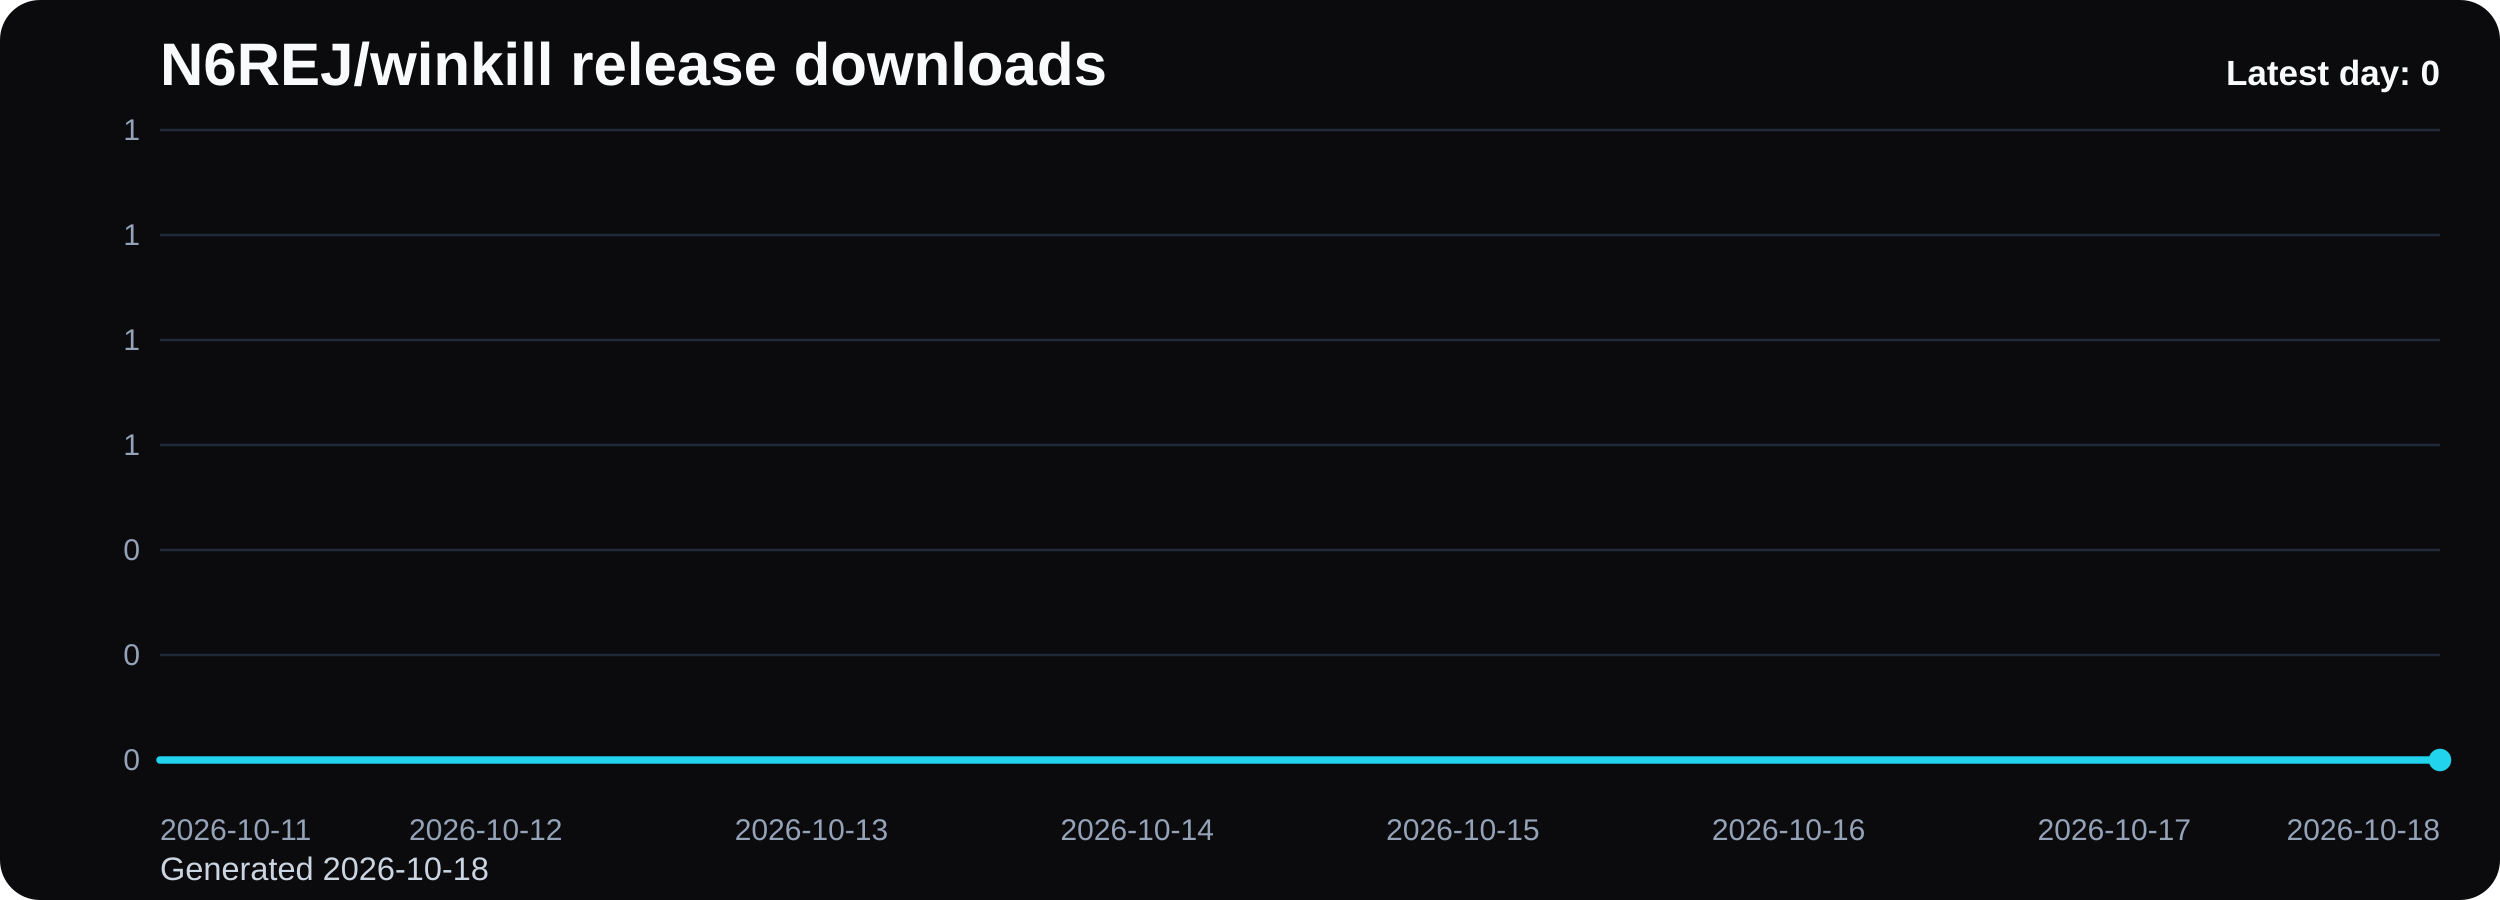
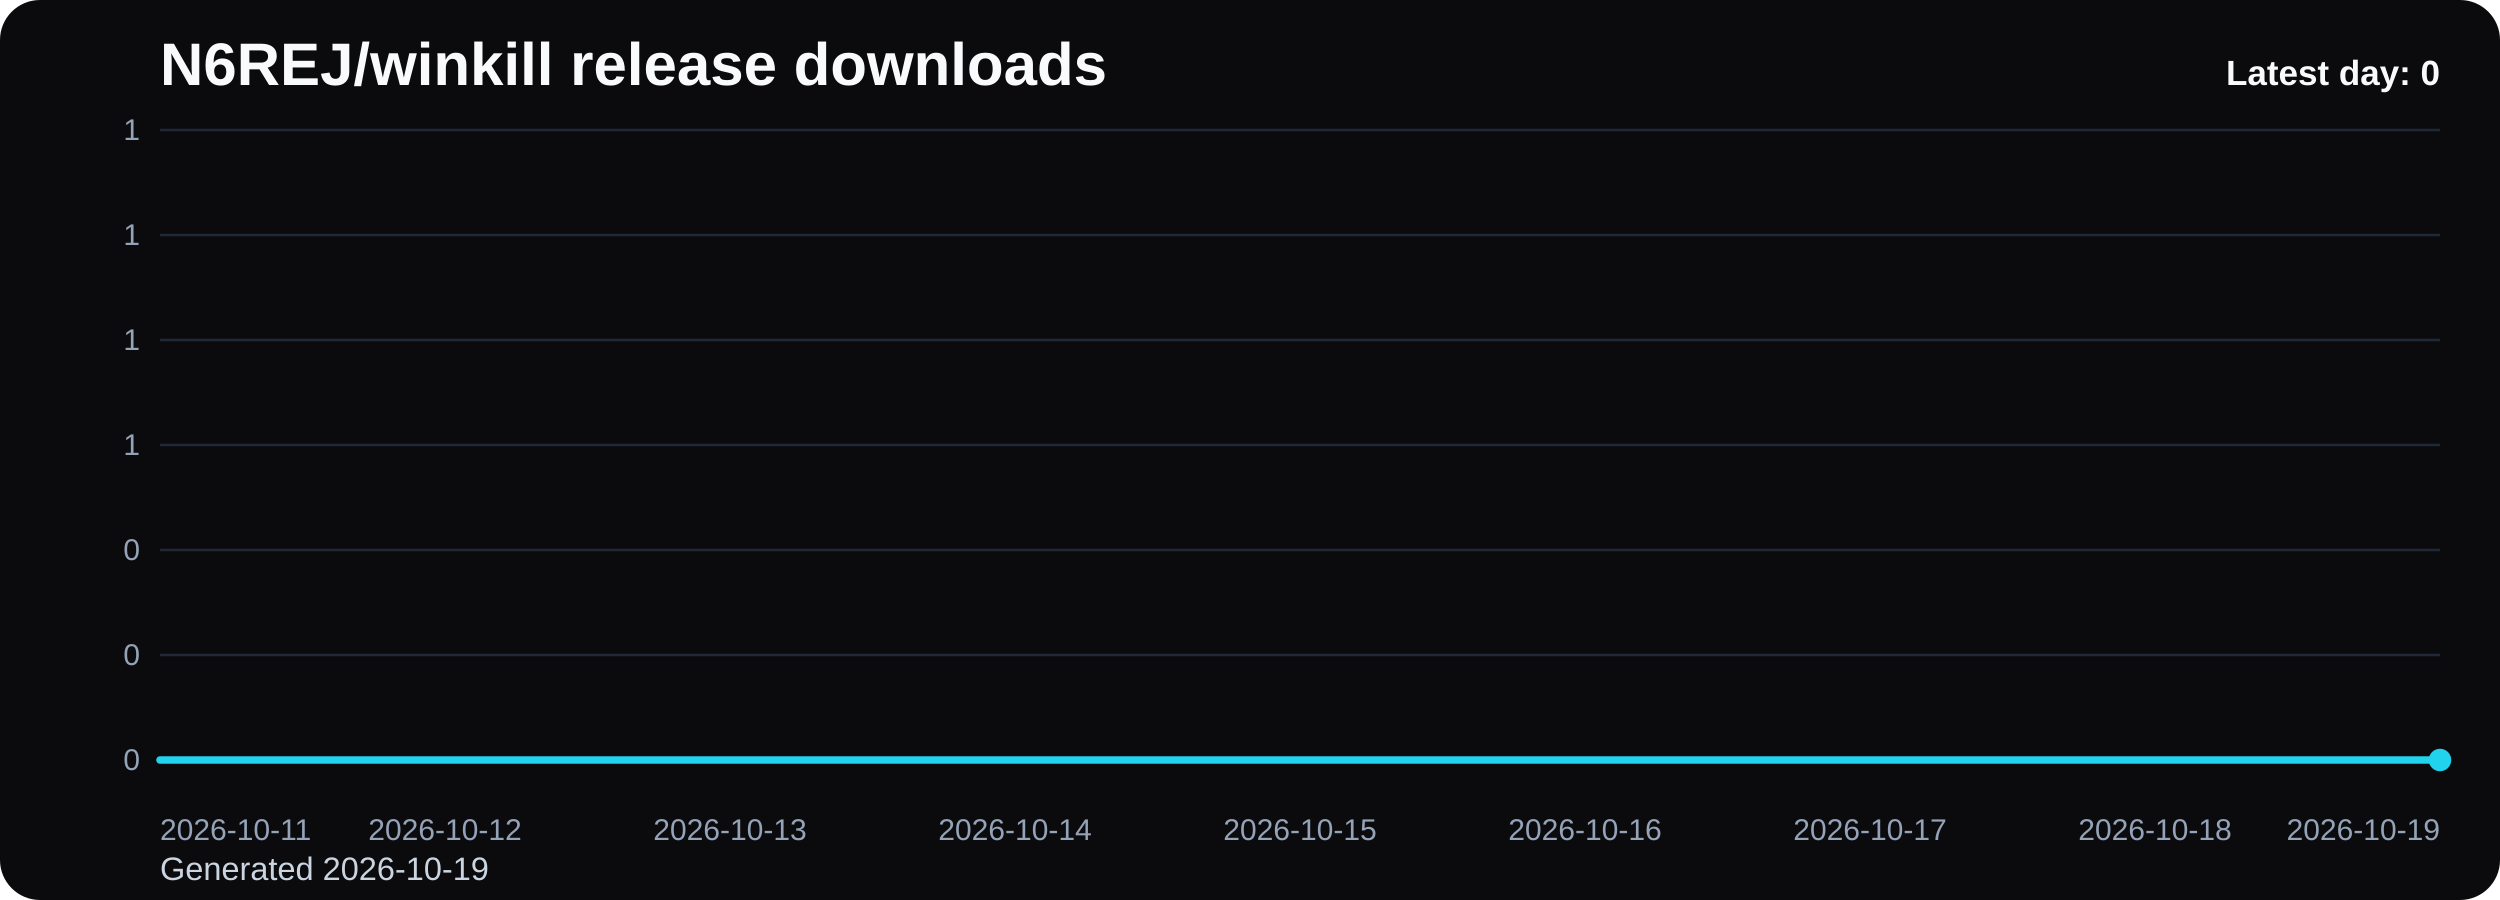
<svg xmlns="http://www.w3.org/2000/svg" viewBox="0 0 1000 360" role="img" aria-label="N6REJ/winkill release downloads chart">
  <defs>
    <linearGradient id="fill-daily-black" x1="0" y1="0" x2="0" y2="1">
      <stop offset="0%" stop-color="#22d3ee" stop-opacity="0.32" />
      <stop offset="100%" stop-color="#22d3ee" stop-opacity="0.05" />
    </linearGradient>
    <style>
      .bg { fill: #0b0b0d; }
      .title { font: 700 24px Arial, sans-serif; fill: #f8fafc; }
      .sub { font: 400 13px Arial, sans-serif; fill: #cbd5e1; }
      .grid { stroke: #1f2937; stroke-width: 1; }
      .axis { font: 400 12px Arial, sans-serif; fill: #94a3b8; }
      .line { fill: none; stroke: #22d3ee; stroke-width: 3; stroke-linecap: round; stroke-linejoin: round; }
      .dot { fill: #22d3ee; }
      .value { font: 600 11px Arial, sans-serif; fill: #cbd5e1; }
      .latest { font: 700 14px Arial, sans-serif; fill: #f8fafc; }
    </style>
  </defs>
  <rect class="bg" x="0" y="0" width="1000" height="360" rx="16" />
  <text class="title" x="64" y="34">N6REJ/winkill release downloads</text>
-   <text class="sub" x="64" y="352">Generated 2026-10-18</text>
+   <text class="sub" x="64" y="352">Generated 2026-10-19</text>
  <line x1="64" y1="52.00" x2="976" y2="52.00" class="grid" />
  <text x="56" y="56.00" text-anchor="end" class="axis">1</text>
  <line x1="64" y1="94.00" x2="976" y2="94.00" class="grid" />
  <text x="56" y="98.00" text-anchor="end" class="axis">1</text>
  <line x1="64" y1="136.00" x2="976" y2="136.00" class="grid" />
  <text x="56" y="140.00" text-anchor="end" class="axis">1</text>
  <line x1="64" y1="178.00" x2="976" y2="178.00" class="grid" />
  <text x="56" y="182.00" text-anchor="end" class="axis">1</text>
  <line x1="64" y1="220.00" x2="976" y2="220.00" class="grid" />
  <text x="56" y="224.00" text-anchor="end" class="axis">0</text>
  <line x1="64" y1="262.00" x2="976" y2="262.00" class="grid" />
  <text x="56" y="266.00" text-anchor="end" class="axis">0</text>
  <line x1="64" y1="304.00" x2="976" y2="304.00" class="grid" />
  <text x="56" y="308.00" text-anchor="end" class="axis">0</text>
-   <path d="M 64.00 304 L 64.00 304.00 L 194.29 304.00 L 324.57 304.00 L 454.86 304.00 L 585.14 304.00 L 715.43 304.00 L 845.71 304.00 L 976.00 304.00 L 976.00 304 Z" fill="url(#fill-daily-black)" />
-   <polyline class="line" points="64.00,304.00 194.29,304.00 324.57,304.00 454.86,304.00 585.14,304.00 715.43,304.00 845.71,304.00 976.00,304.00" />
+   <path d="M 64.00 304 L 64.00 304.00 L 178.00 304.00 L 292.00 304.00 L 406.00 304.00 L 520.00 304.00 L 634.00 304.00 L 748.00 304.00 L 862.00 304.00 L 976.00 304.00 L 976.00 304 Z" fill="url(#fill-daily-black)" />
+   <polyline class="line" points="64.00,304.00 178.00,304.00 292.00,304.00 406.00,304.00 520.00,304.00 634.00,304.00 748.00,304.00 862.00,304.00 976.00,304.00" />
  <circle class="dot" cx="976.00" cy="304.00" r="4.5" />
  <text class="axis" x="64.00" y="336" text-anchor="start">2026-10-11</text>
-   <text class="axis" x="194.29" y="336" text-anchor="middle">2026-10-12</text>
-   <text class="axis" x="324.57" y="336" text-anchor="middle">2026-10-13</text>
-   <text class="axis" x="454.86" y="336" text-anchor="middle">2026-10-14</text>
-   <text class="axis" x="585.14" y="336" text-anchor="middle">2026-10-15</text>
-   <text class="axis" x="715.43" y="336" text-anchor="middle">2026-10-16</text>
-   <text class="axis" x="845.71" y="336" text-anchor="middle">2026-10-17</text>
-   <text class="axis" x="976.00" y="336" text-anchor="end">2026-10-18</text>
+   <text class="axis" x="178.00" y="336" text-anchor="middle">2026-10-12</text>
+   <text class="axis" x="292.00" y="336" text-anchor="middle">2026-10-13</text>
+   <text class="axis" x="406.00" y="336" text-anchor="middle">2026-10-14</text>
+   <text class="axis" x="520.00" y="336" text-anchor="middle">2026-10-15</text>
+   <text class="axis" x="634.00" y="336" text-anchor="middle">2026-10-16</text>
+   <text class="axis" x="748.00" y="336" text-anchor="middle">2026-10-17</text>
+   <text class="axis" x="862.00" y="336" text-anchor="middle">2026-10-18</text>
+   <text class="axis" x="976.00" y="336" text-anchor="end">2026-10-19</text>
  <text class="latest" x="976" y="34" text-anchor="end">Latest day: 0</text>
</svg>
